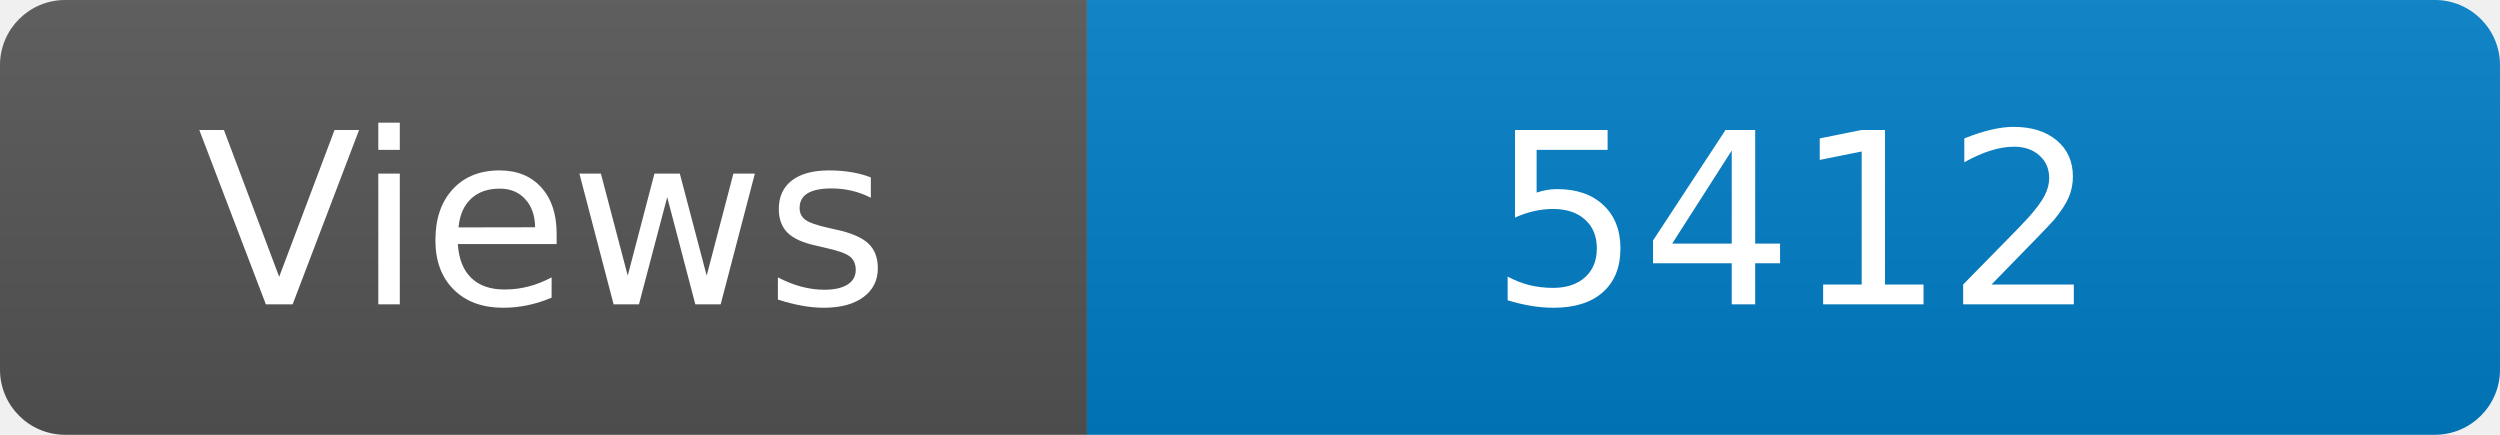
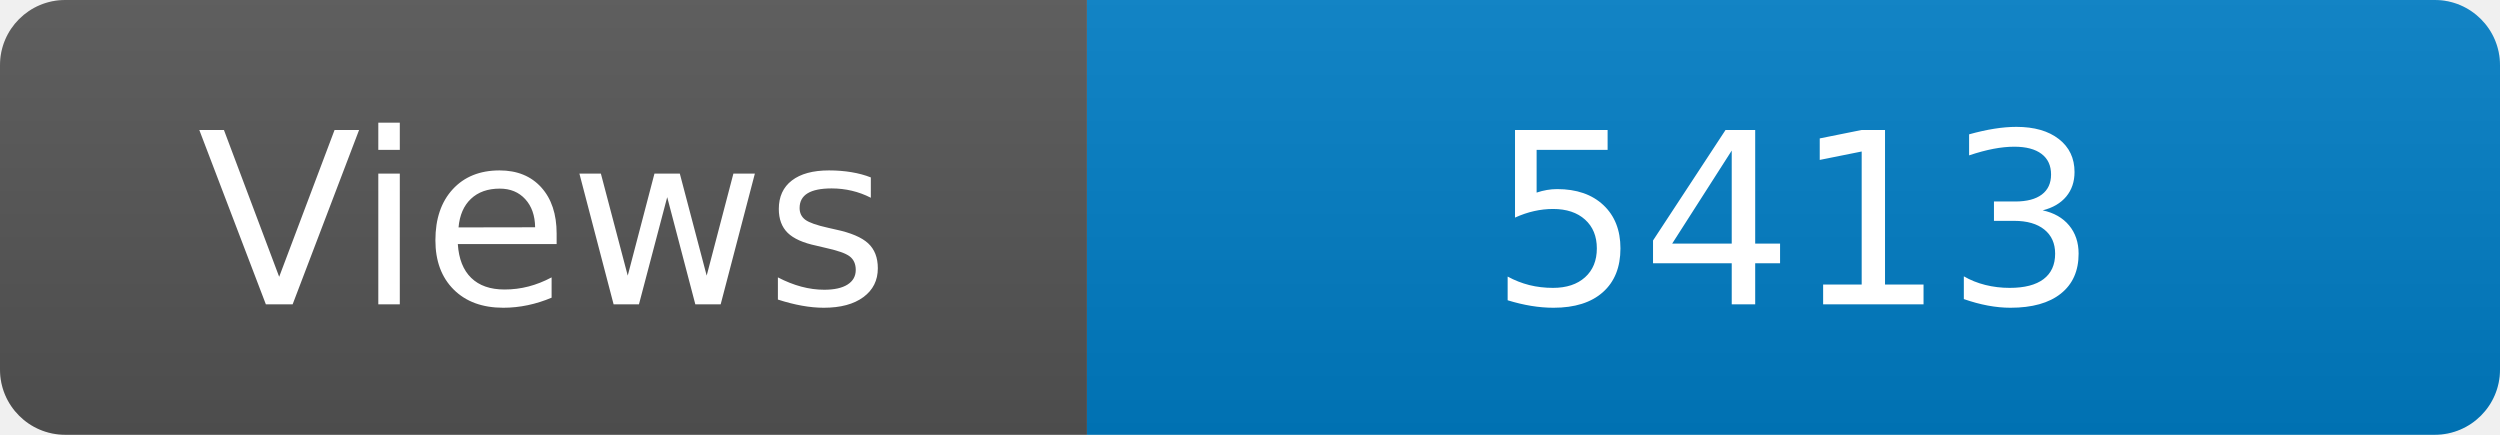
<svg xmlns="http://www.w3.org/2000/svg" width="115" height="20" role="img" aria-label="Maintained?: yes">
  <linearGradient id="s" x2="0" y2="100%">
    <stop offset="0" stop-color="#bbb" stop-opacity=".1" />
    <stop offset="1" stop-opacity=".1" />
  </linearGradient>
  <clipPath id="r">
    <rect width="115" height="20" rx="3" fill="#fff" />
  </clipPath>
  <g clip-path="url(#r)">
    <rect width="50" height="20" fill="#555" />
    <rect x="50" width="160" height="20" fill="#007ec6" />
    <rect width="115" height="20" fill="url(#s)" />
  </g>
  <g fill="#fff" text-anchor="middle" font-family="Verdana,Geneva,DejaVu Sans,sans-serif" font-size="110">
    <text x="250" y="140" transform="scale(.1)" fill="#fff">Views</text>
-     <text x="825" y="140" transform="scale(.1)" fill="#fff">5412</text>
+     <text x="825" y="140" transform="scale(.1)" fill="#fff">5413</text>
  </g>
</svg>
